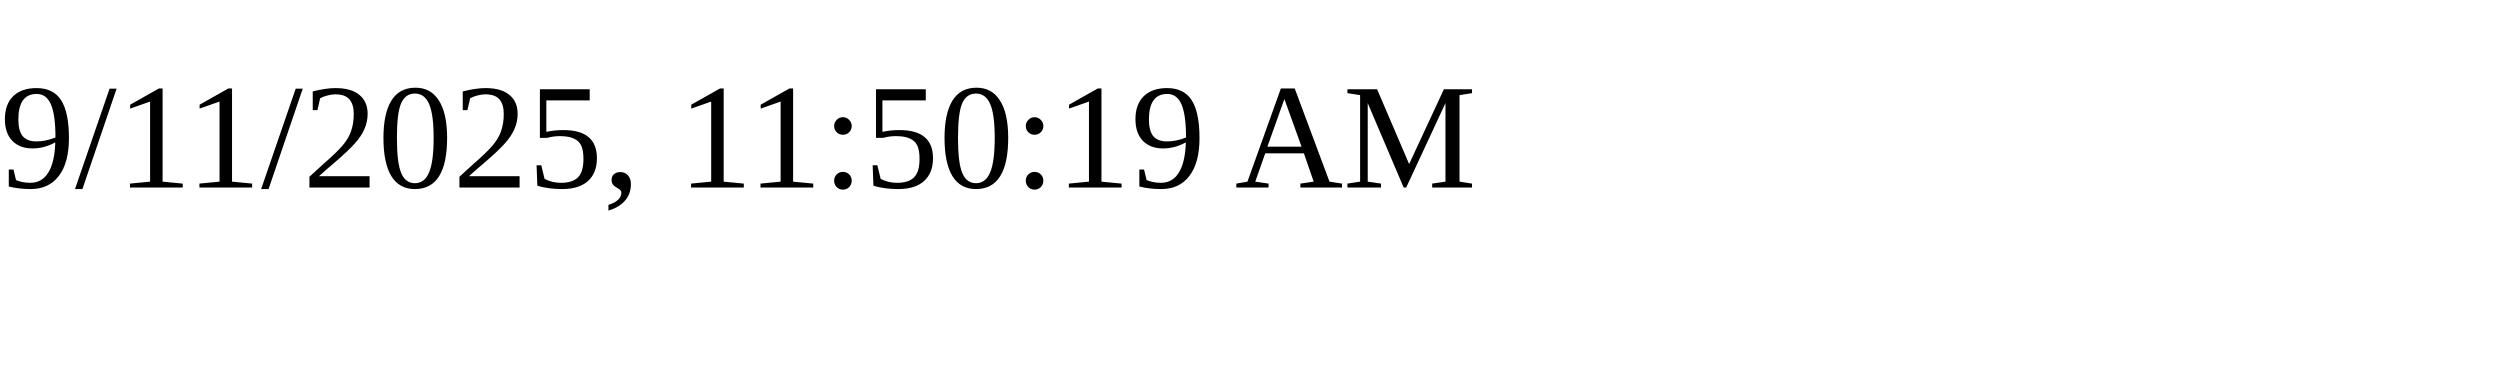
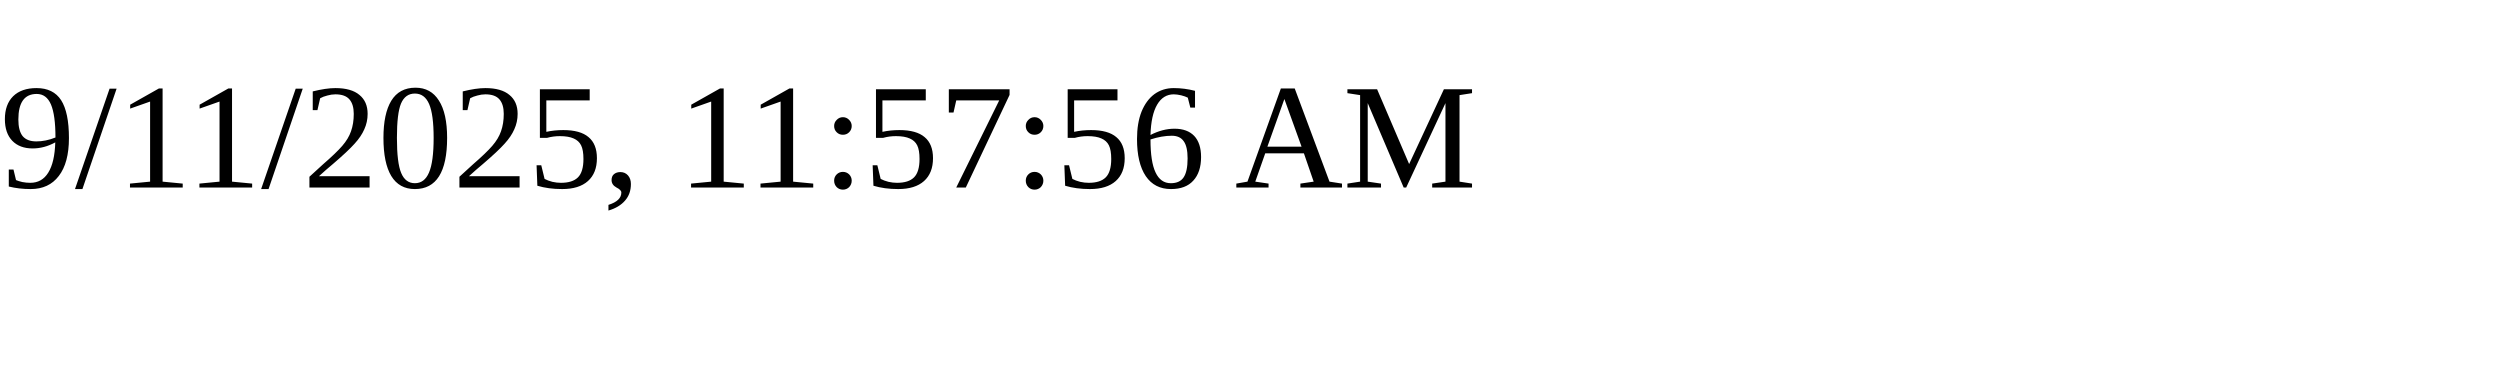
<svg xmlns="http://www.w3.org/2000/svg" height="30" width="200">
-   <text x="0" y="15">9/11/2025, 11:50:19 AM</text>
+   <text x="0" y="15">9/11/2025, 11:57:56 AM</text>
</svg>
